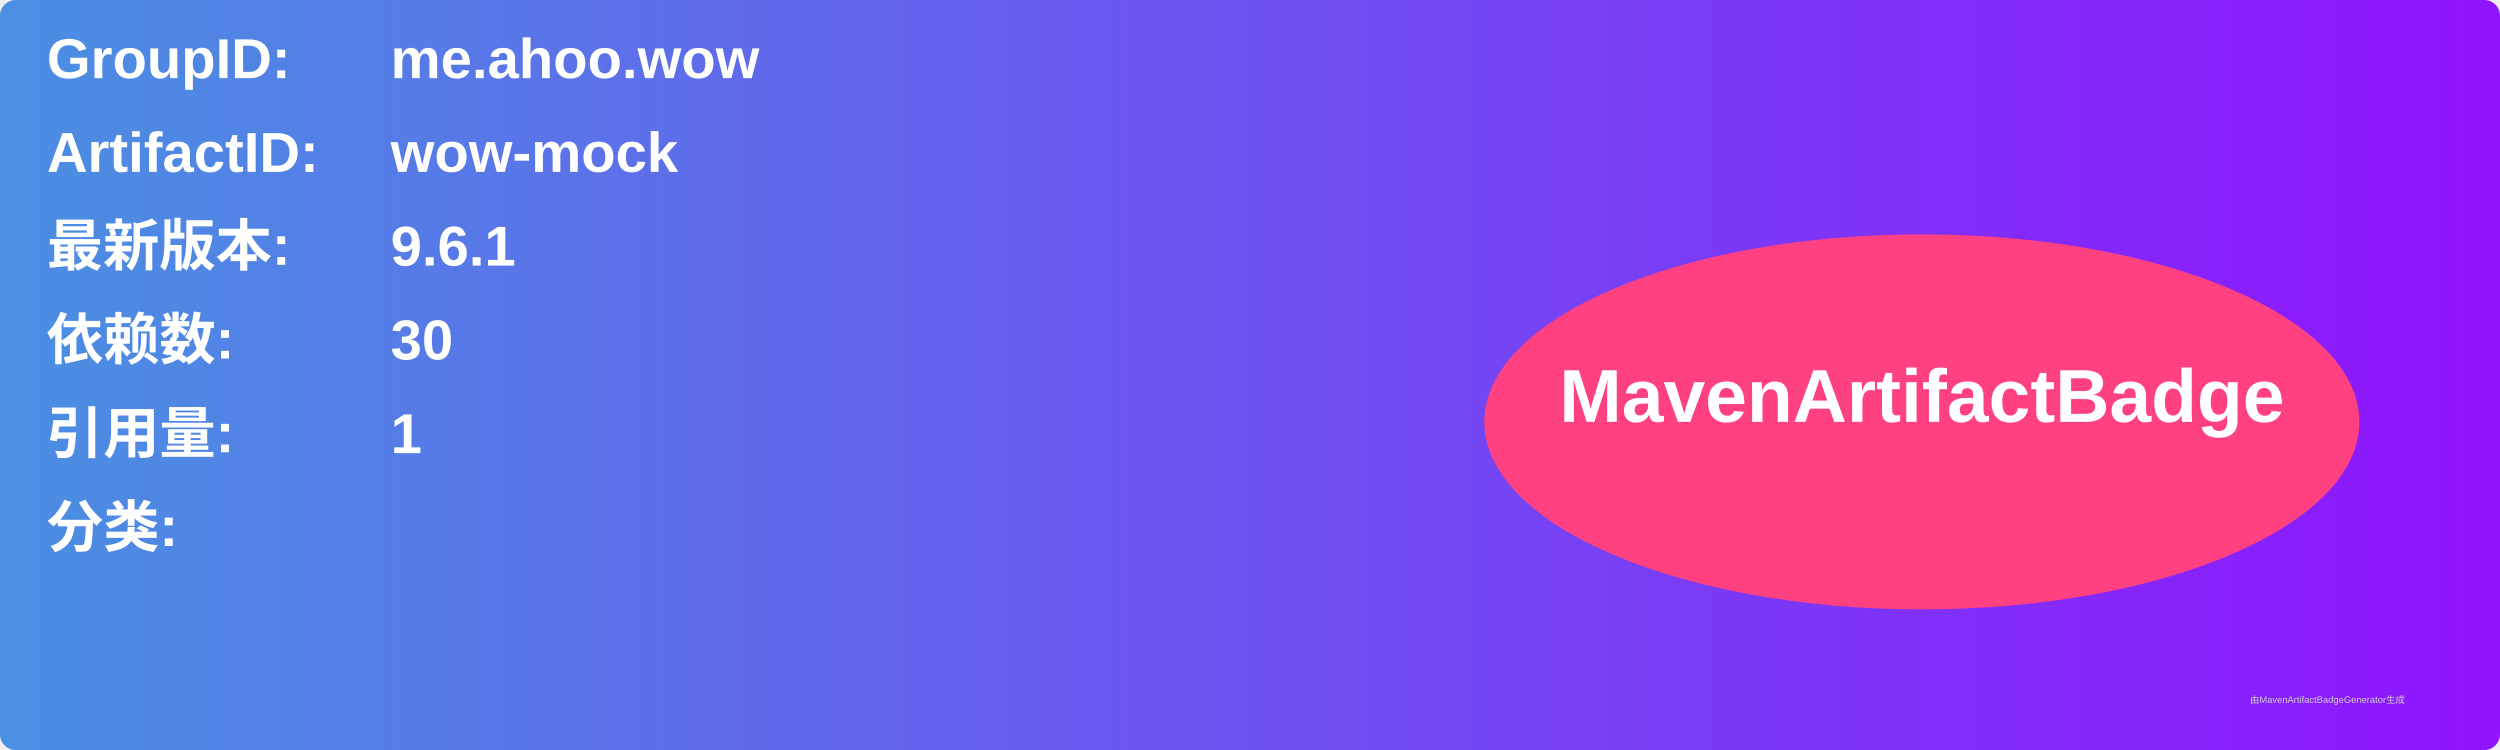
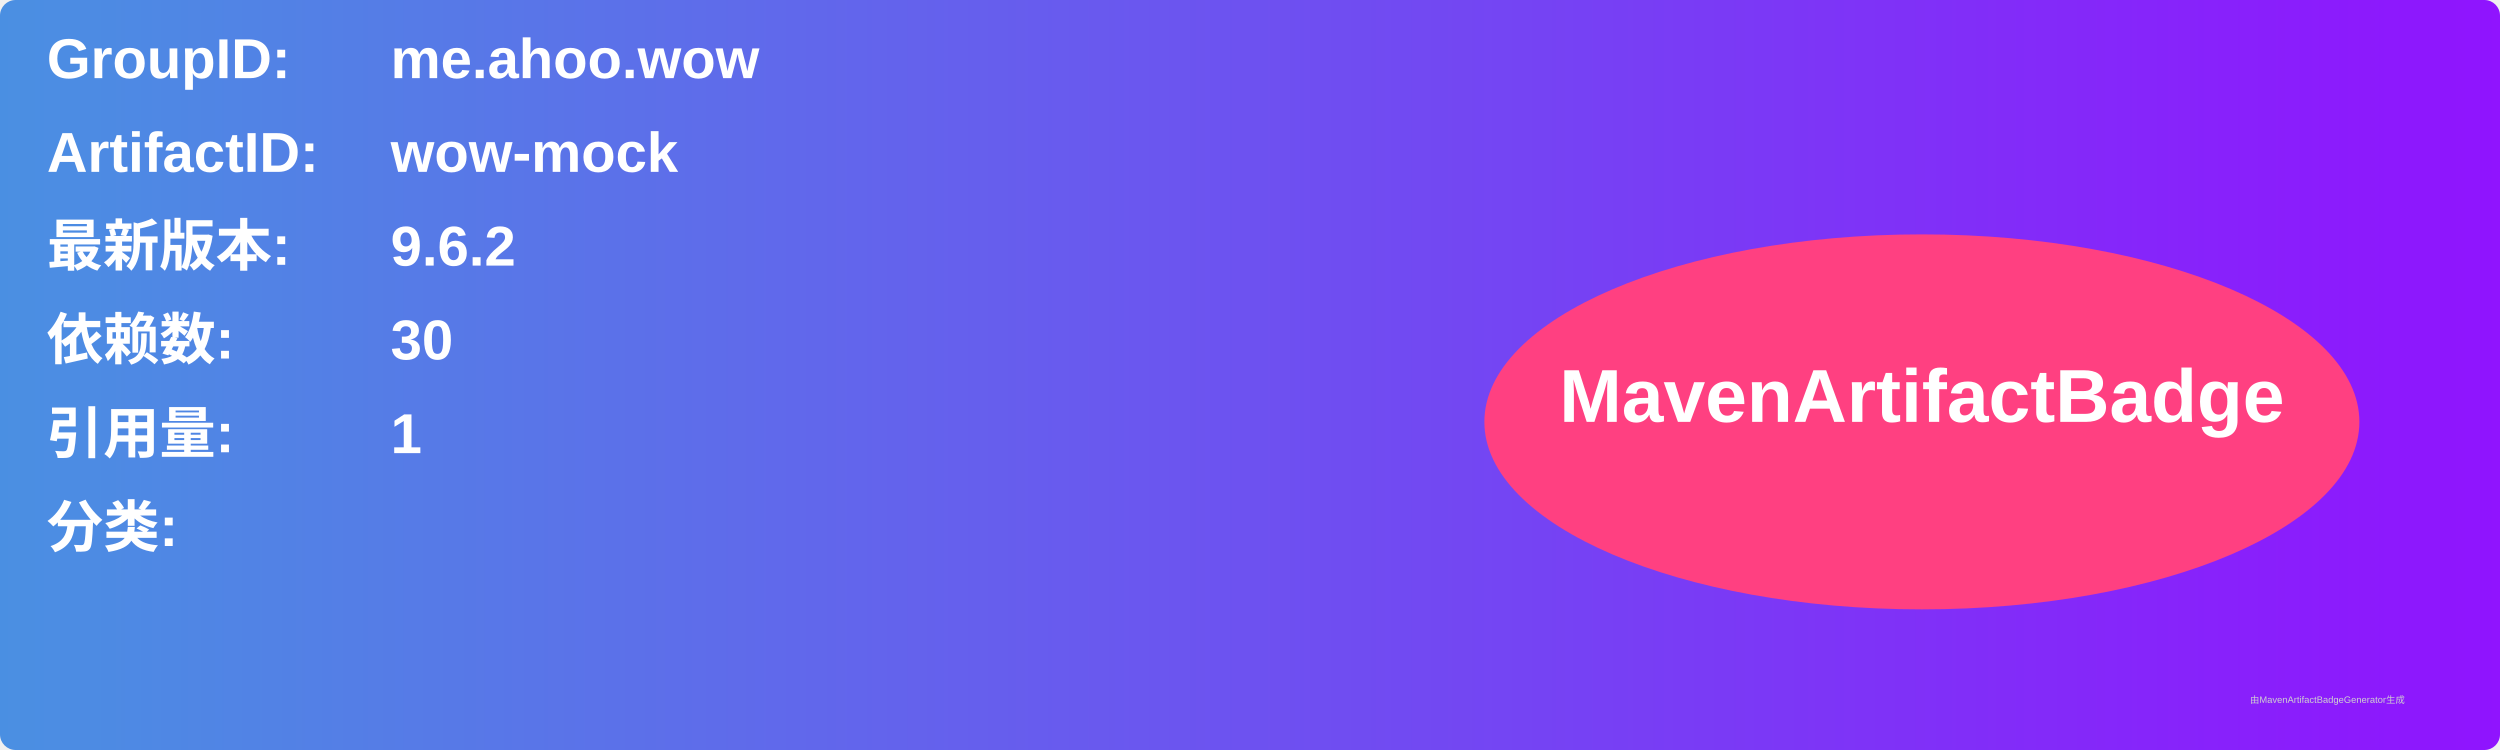
<svg xmlns="http://www.w3.org/2000/svg" width="800" height="240" viewBox="0 0 800 240">
  <linearGradient id="grad" x1="0%" y1="0%" x2="100%" y2="0%">
    <stop offset="0%" stop-color="#4a90e2" />
    <stop offset="100%" stop-color="#9013fe" />
  </linearGradient>
  <rect width="100%" height="100%" rx="5" ry="5" fill="url(#grad)" />
  <g transform="translate(15, 15)">
    <text x="0" y="10" font-family="Arial" font-size="18" fill="white" font-weight="bold" width="260">GroupID:</text>
    <text x="110" y="10" font-family="Arial" font-size="18" fill="white" font-weight="bold" width="460">me.ahoo.wow</text>
    <text x="0" y="40" font-family="Arial" font-size="18" fill="white" font-weight="bold" width="260">ArtifactID:</text>
    <text x="110" y="40" font-family="Arial" font-size="18" fill="white" font-weight="bold" width="460">wow-mock</text>
    <text x="0" y="70" font-family="Arial" font-size="18" fill="white" font-weight="bold">最新版本:</text>
    <text x="110" y="70" font-family="Arial" font-size="18" fill="white" font-weight="bold">
-       <tspan font-weight="bold">9.6.1</tspan>
+       <tspan font-weight="bold">9.6.2</tspan>
    </text>
    <text x="0" y="100" font-family="Arial" font-size="18" fill="white" font-weight="bold">依赖数: </text>
    <text x="110" y="100" font-family="Arial" font-size="18" fill="white">
      <tspan font-weight="bold">30</tspan>
    </text>
    <text x="0" y="130" font-family="Arial" font-size="18" fill="white" font-weight="bold">引用量: </text>
    <text x="110" y="130" font-family="Arial" font-size="18" fill="white">
      <tspan font-weight="bold">1</tspan>
    </text>
    <text x="0" y="160" font-family="Arial" font-size="18" fill="white" font-weight="bold">分类:</text>
    <text x="10" y="190" font-family="Arial" font-size="10" fill="white">
      <tspan font-weight="bold" />
    </text>
    <ellipse cx="600" cy="120" rx="140" ry="60" fill="#ff4081" />
    <text x="600" y="120" text-anchor="middle" font-family="Arial" font-size="24" fill="white" font-weight="bold">MavenArtifactBadge</text>
  </g>
  <text x="720" y="225" font-family="Arial" font-size="3" fill="#d0d0d0">由MavenArtifactBadgeGenerator生成</text>
</svg>
